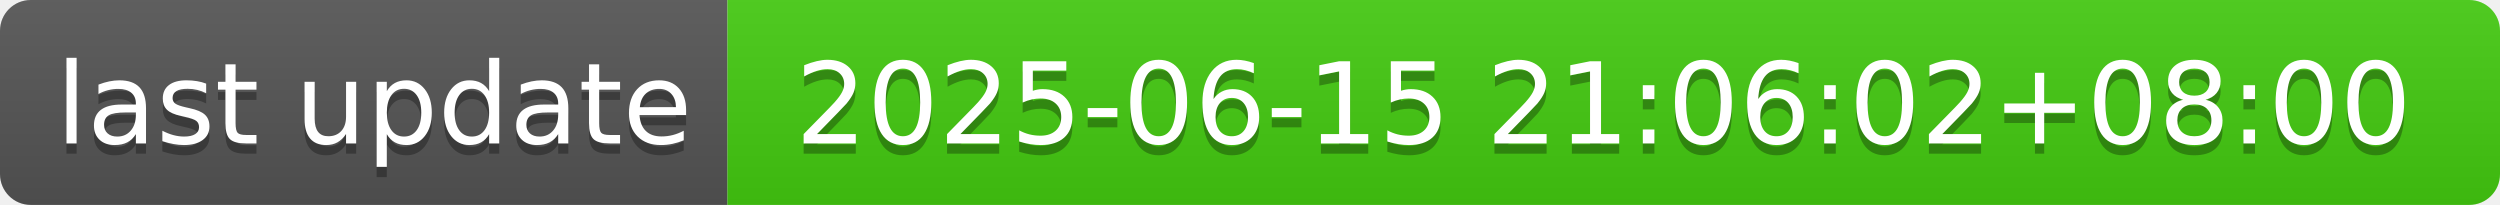
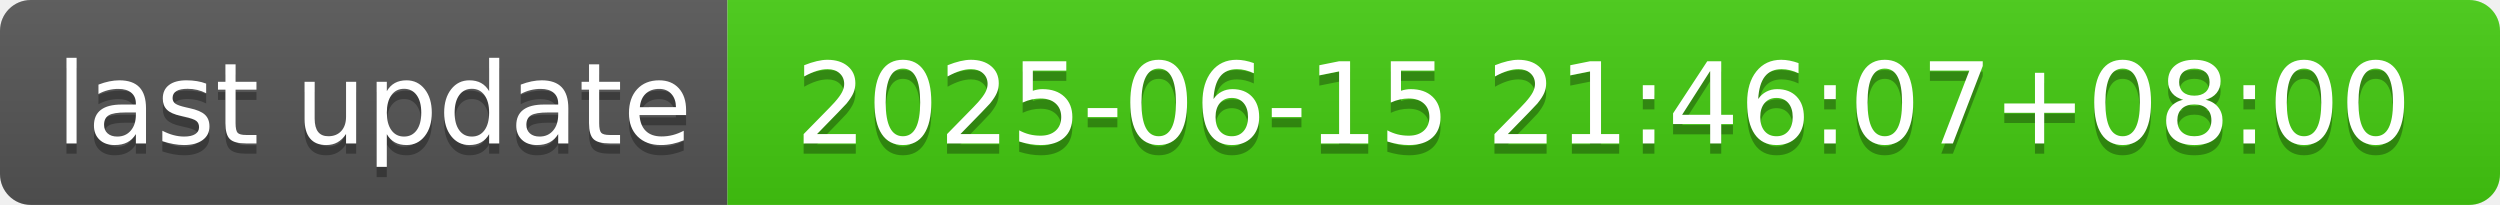
- <svg xmlns="http://www.w3.org/2000/svg" width="244" height="20" role="img" aria-label="last update: 2025-06-15 21:06:02+08:00">
+ <svg xmlns="http://www.w3.org/2000/svg" width="244" height="20" role="img" aria-label="last update: 2025-06-15 21:46:07+08:00">
  <linearGradient id="s" x2="0" y2="100%">
    <stop offset="0" stop-color="#bbb" stop-opacity=".1" />
    <stop offset="1" stop-opacity=".1" />
  </linearGradient>
  <clipPath id="r">
    <rect width="244" height="20" rx="3" fill="#fff" />
  </clipPath>
  <g clip-path="url(#r)">
    <rect width="71" height="20" fill="#555" />
    <rect x="71" width="173" height="20" fill="#4c1" />
    <rect width="244" height="20" fill="url(#s)" />
  </g>
  <g fill="#fff" text-anchor="middle" font-family="Verdana,Geneva,DejaVu Sans,sans-serif" text-rendering="geometricPrecision" font-size="110">
    <text aria-hidden="true" x="365" y="150" fill="#010101" fill-opacity=".3" transform="scale(.1)" textLength="610">last update</text>
    <text x="365" y="140" transform="scale(.1)" fill="#fff" textLength="610">last update</text>
-     <text aria-hidden="true" x="1565" y="150" fill="#010101" fill-opacity=".3" transform="scale(.1)" textLength="1630">2025-06-15 21:06:02+08:00</text>
-     <text x="1565" y="140" transform="scale(.1)" fill="#fff" textLength="1630">2025-06-15 21:06:02+08:00</text>
+     <text aria-hidden="true" x="1565" y="150" fill="#010101" fill-opacity=".3" transform="scale(.1)" textLength="1630">2025-06-15 21:46:07+08:00</text>
+     <text x="1565" y="140" transform="scale(.1)" fill="#fff" textLength="1630">2025-06-15 21:46:07+08:00</text>
  </g>
</svg>
